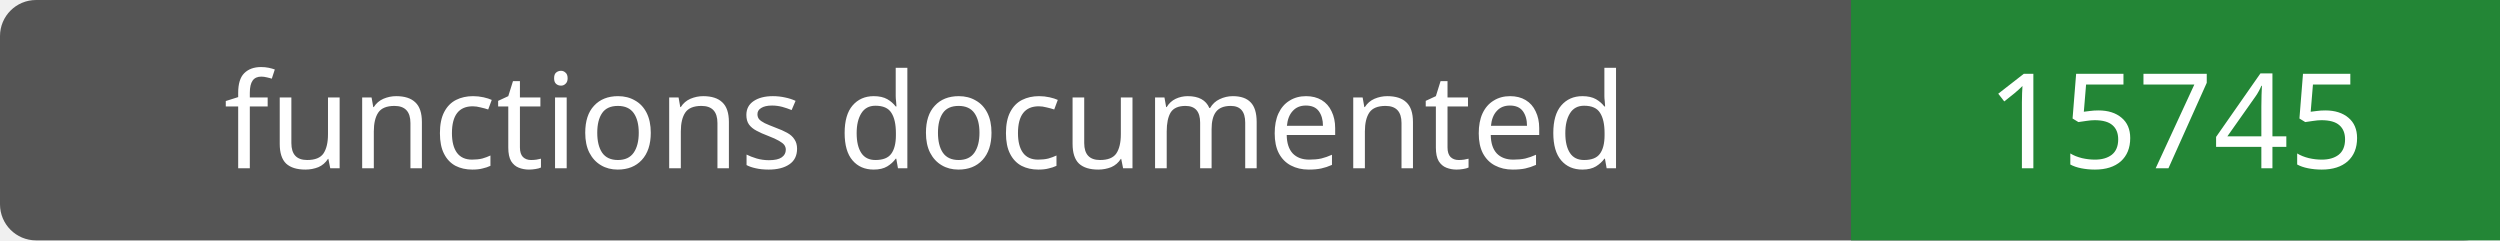
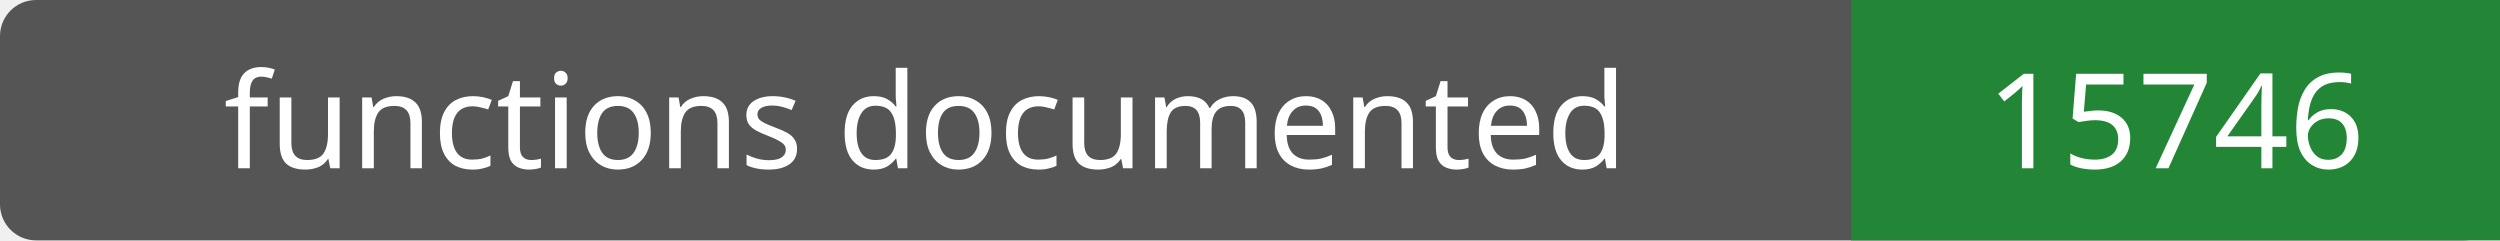
- <svg xmlns="http://www.w3.org/2000/svg" width="208" height="20" role="img" aria-label="functions documented: 15745">
+ <svg xmlns="http://www.w3.org/2000/svg" width="208" height="20" role="img" aria-label="functions documented: 15746">
  <rect width="208" height="20" rx="3" fill="#555" />
  <path fill="#238636" d="M154 0h54v20H154z" />
  <g fill="#fff" text-anchor="middle" font-family="Verdana,sans-serif" font-size="11">
    <text x="77.0" y="14">functions documented</text>
-     <text x="181.0" y="14">15745</text>
+     <text x="181.0" y="14">15746</text>
  </g>
</svg>
